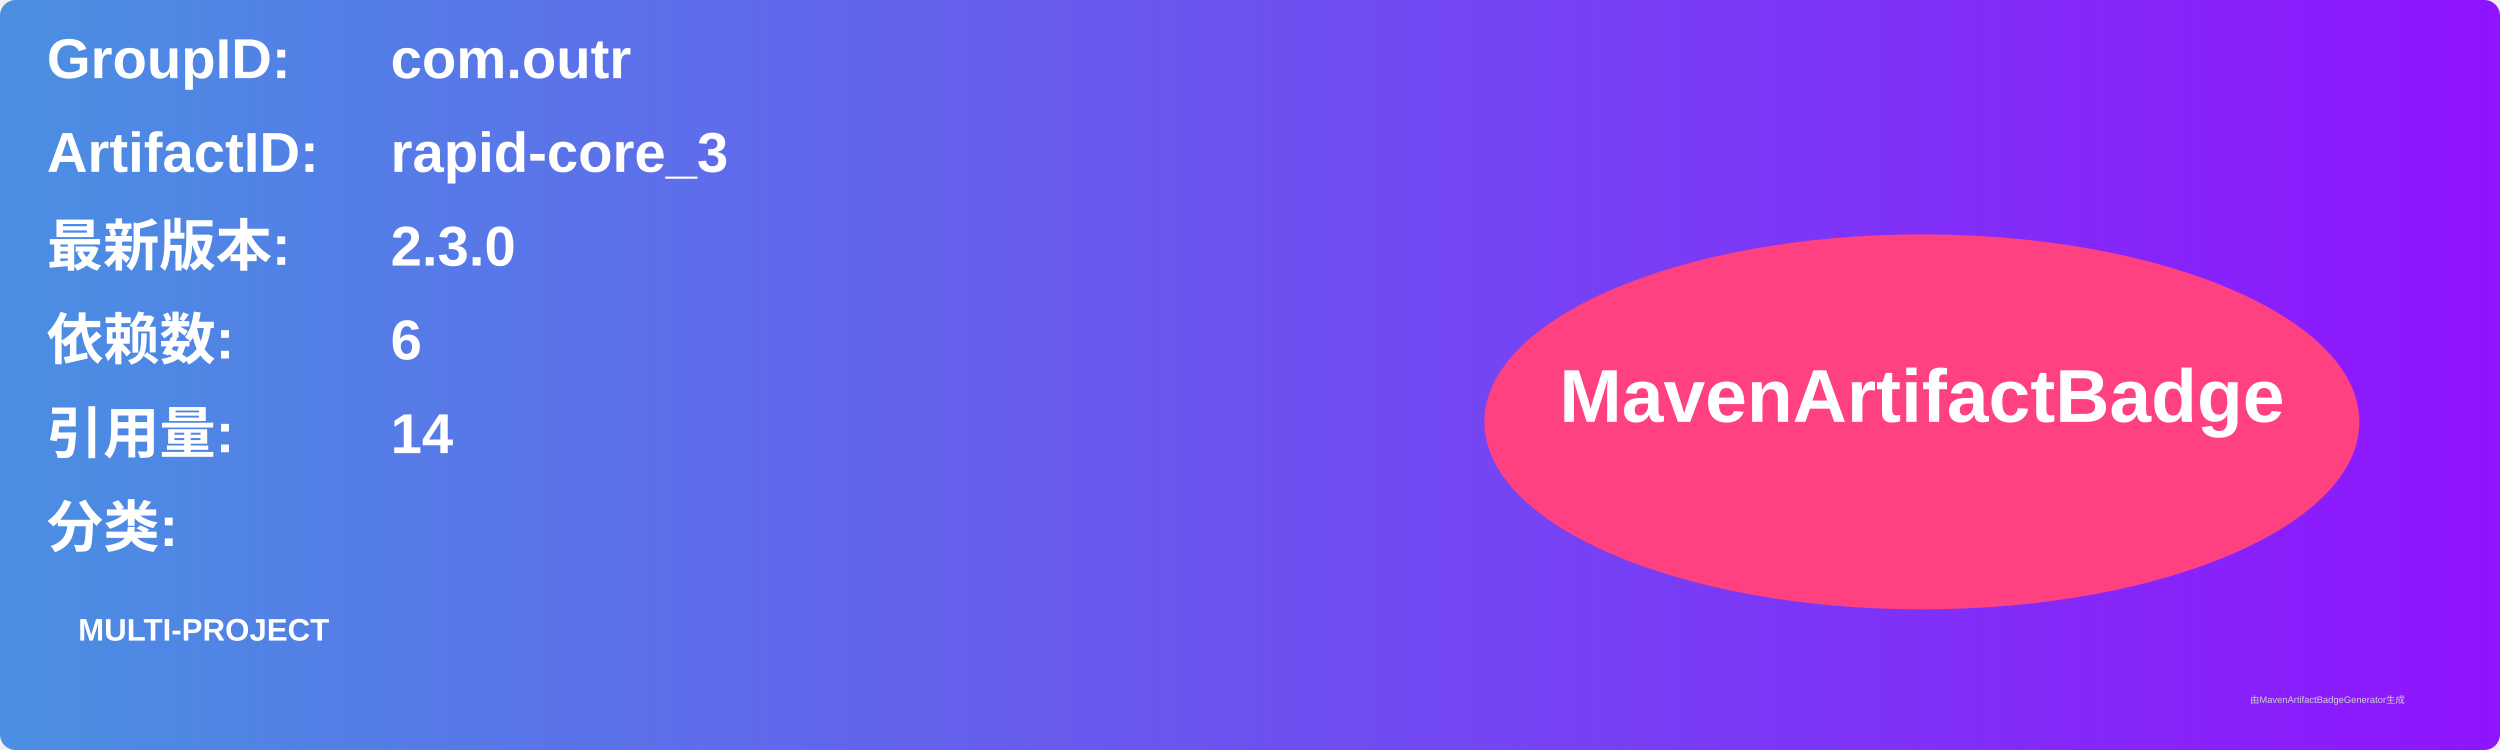
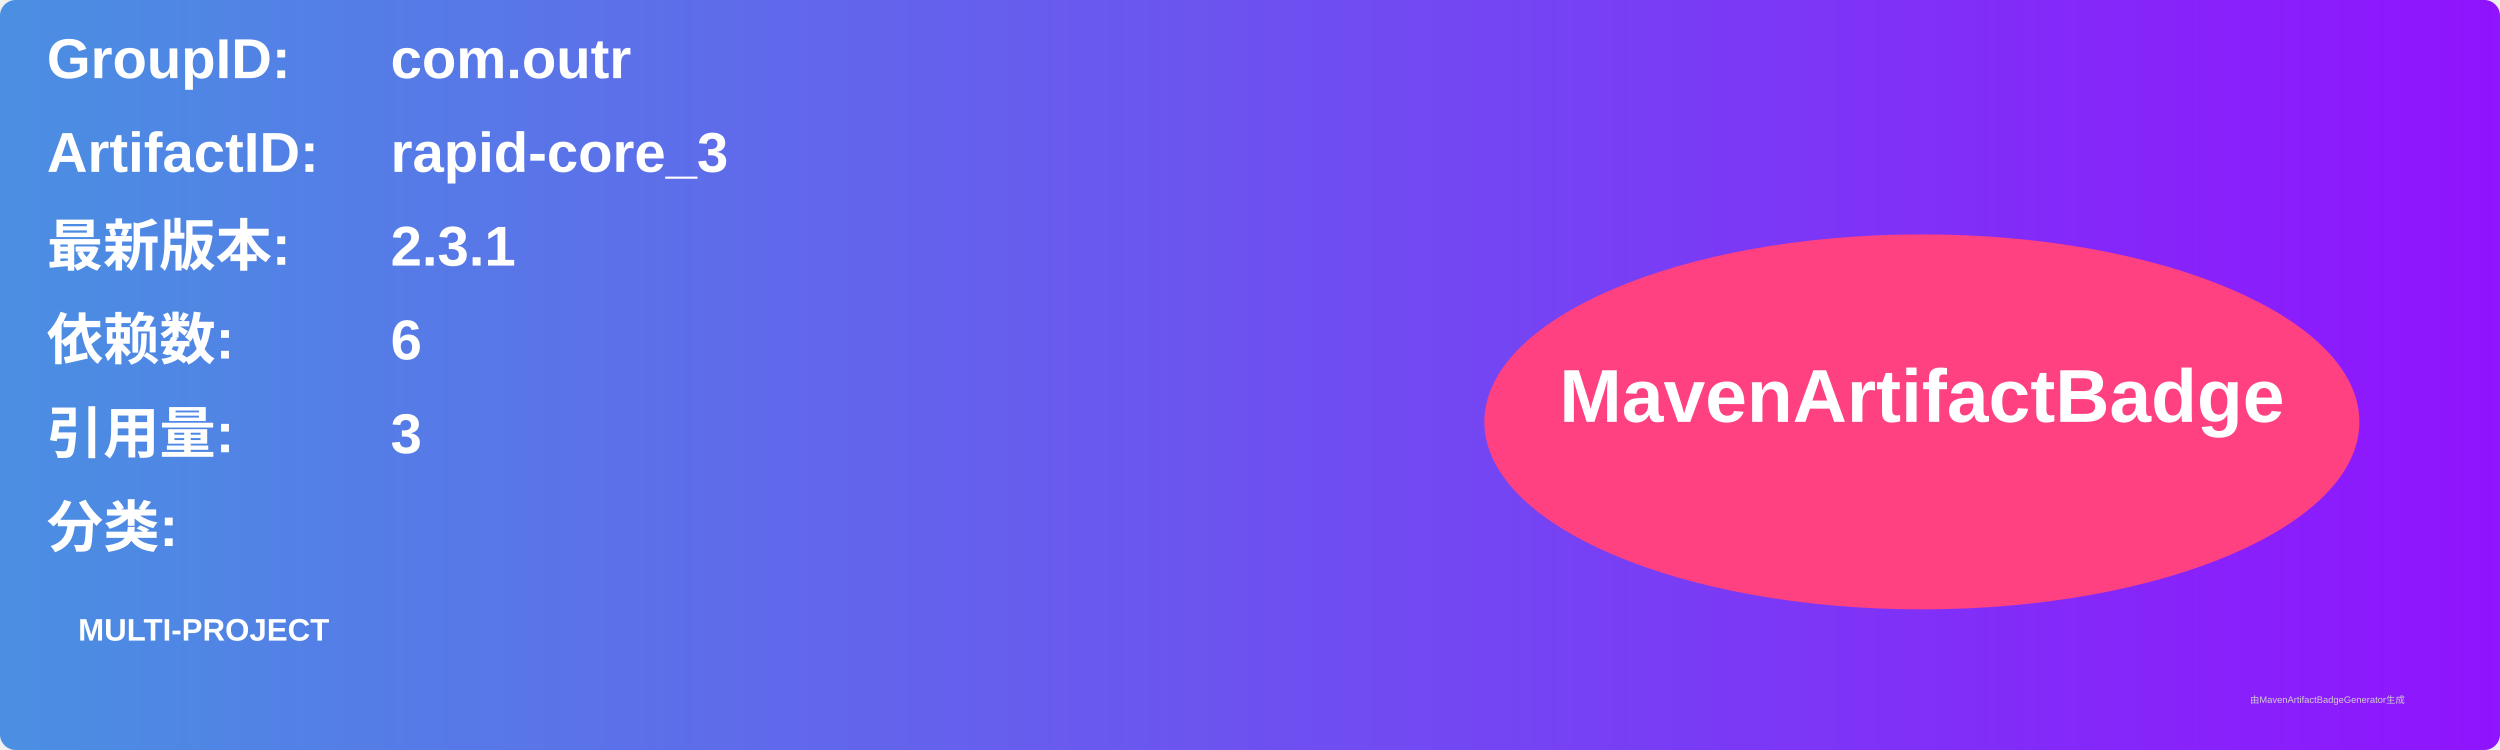
<svg xmlns="http://www.w3.org/2000/svg" width="800" height="240" viewBox="0 0 800 240">
  <linearGradient id="grad" x1="0%" y1="0%" x2="100%" y2="0%">
    <stop offset="0%" stop-color="#4a90e2" />
    <stop offset="100%" stop-color="#9013fe" />
  </linearGradient>
  <rect width="100%" height="100%" rx="5" ry="5" fill="url(#grad)" />
  <g transform="translate(15, 15)">
    <text x="0" y="10" font-family="Arial" font-size="18" fill="white" font-weight="bold" width="260">GroupID:</text>
    <text x="110" y="10" font-family="Arial" font-size="18" fill="white" font-weight="bold" width="460">com.outr</text>
    <text x="0" y="40" font-family="Arial" font-size="18" fill="white" font-weight="bold" width="260">ArtifactID:</text>
    <text x="110" y="40" font-family="Arial" font-size="18" fill="white" font-weight="bold" width="460">rapid-core_3</text>
    <text x="0" y="70" font-family="Arial" font-size="18" fill="white" font-weight="bold">最新版本:</text>
    <text x="110" y="70" font-family="Arial" font-size="18" fill="white" font-weight="bold">
-       <tspan font-weight="bold">2.3.0</tspan>
+       <tspan font-weight="bold">2.3.1</tspan>
    </text>
    <text x="0" y="100" font-family="Arial" font-size="18" fill="white" font-weight="bold">依赖数: </text>
    <text x="110" y="100" font-family="Arial" font-size="18" fill="white">
      <tspan font-weight="bold">6</tspan>
    </text>
    <text x="0" y="130" font-family="Arial" font-size="18" fill="white" font-weight="bold">引用量: </text>
    <text x="110" y="130" font-family="Arial" font-size="18" fill="white">
-       <tspan font-weight="bold">14</tspan>
+       <tspan font-weight="bold">3</tspan>
    </text>
    <text x="0" y="160" font-family="Arial" font-size="18" fill="white" font-weight="bold">分类:</text>
    <text x="10" y="190" font-family="Arial" font-size="10" fill="white">
      <tspan font-weight="bold">MULTI-PROJECT</tspan>
    </text>
    <ellipse cx="600" cy="120" rx="140" ry="60" fill="#ff4081" />
    <text x="600" y="120" text-anchor="middle" font-family="Arial" font-size="24" fill="white" font-weight="bold">MavenArtifactBadge</text>
  </g>
  <text x="720" y="225" font-family="Arial" font-size="3" fill="#d0d0d0">由MavenArtifactBadgeGenerator生成</text>
</svg>
